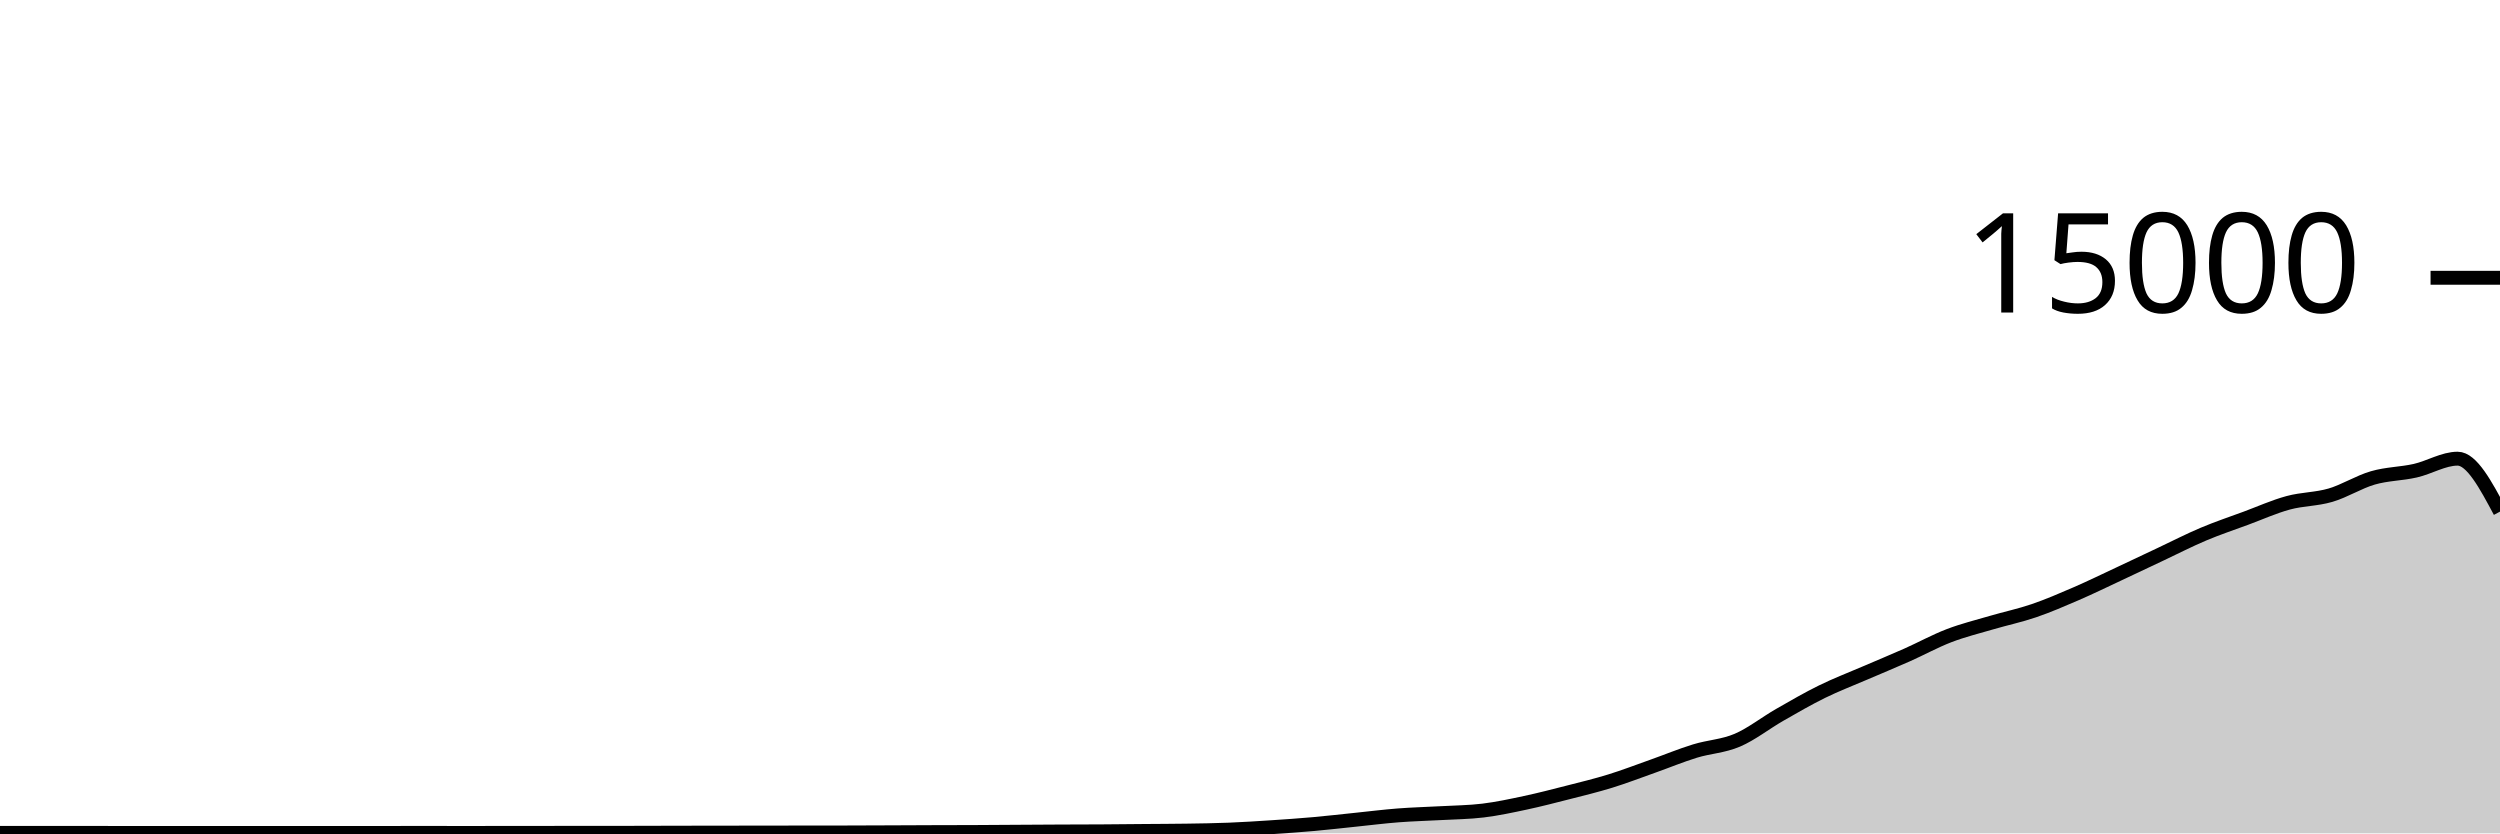
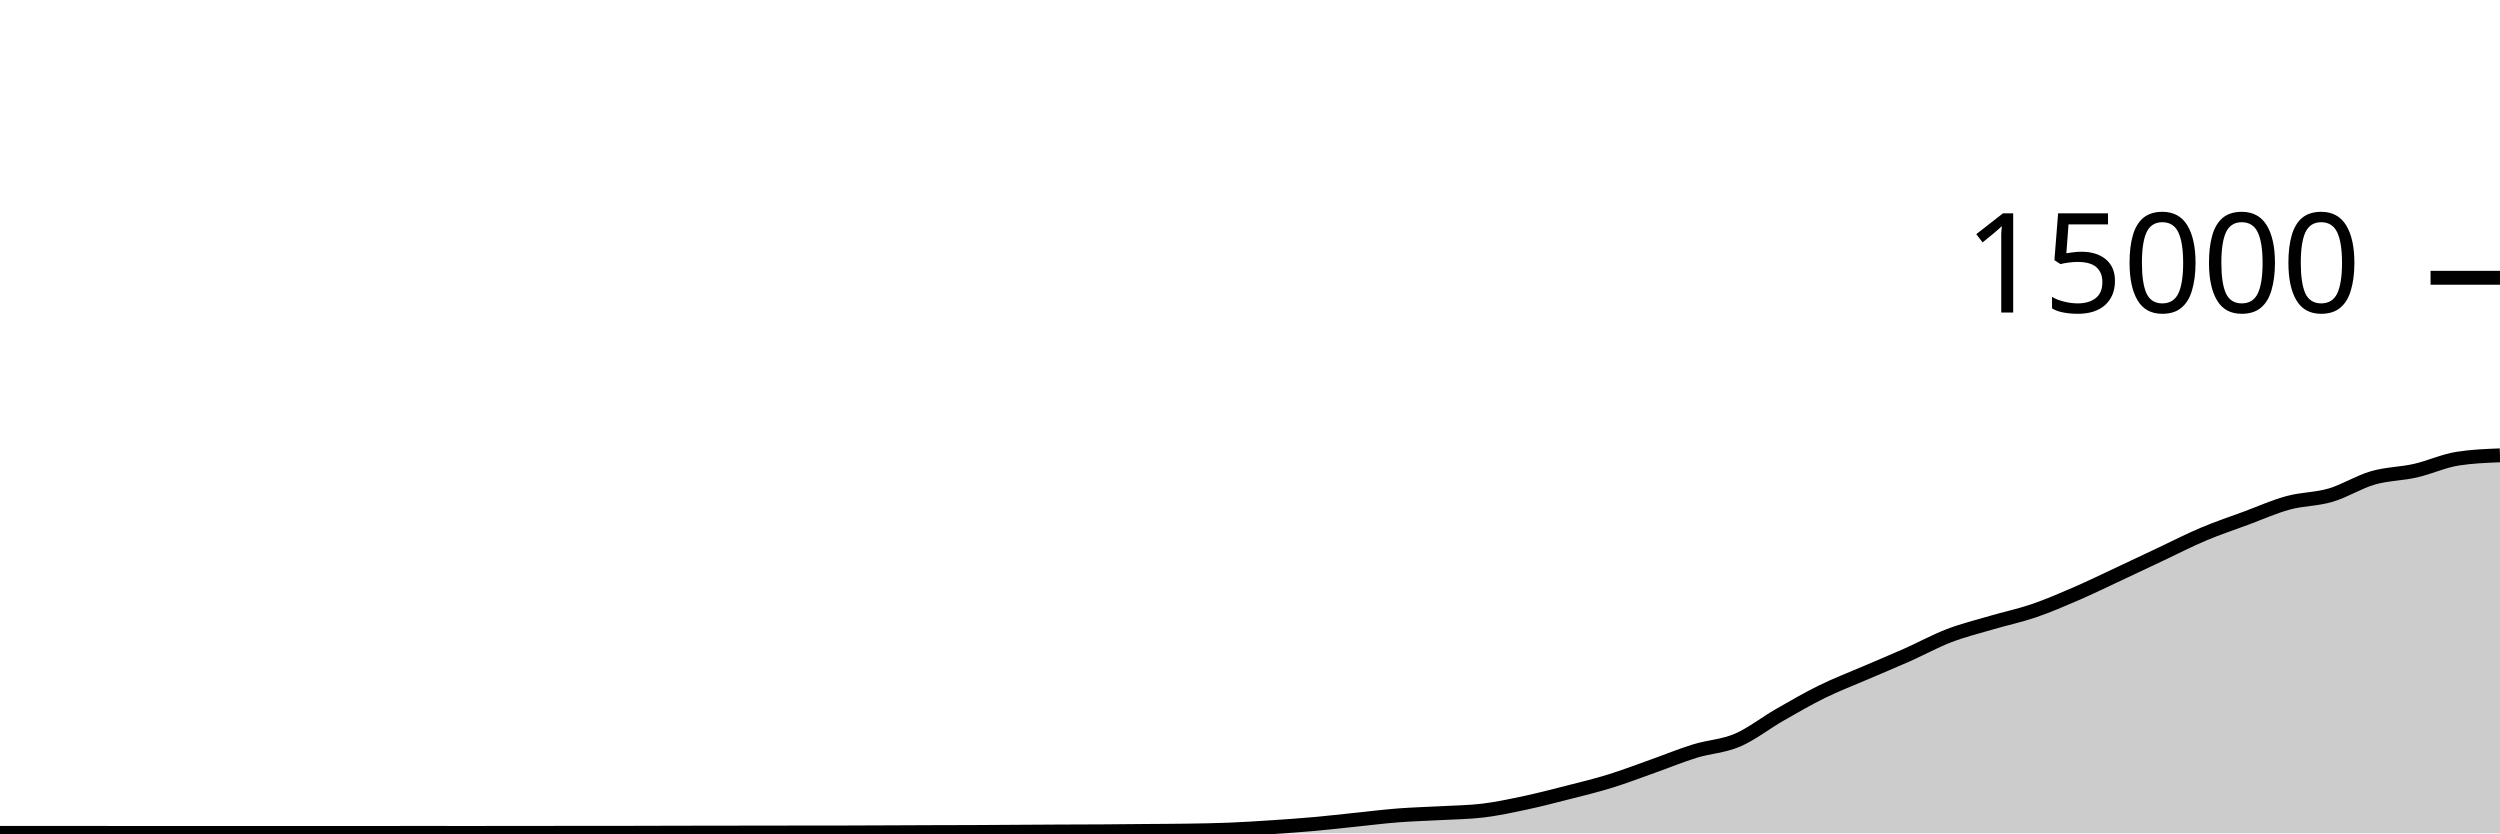
<svg xmlns="http://www.w3.org/2000/svg" viewBox="0 0 180 60">
  <g transform="translate(0,20)">
-     <path class="area" fill="rgba(0, 0, 0, 0.2)" d="M0,39.965C1.017,39.965,2.034,39.965,3.051,39.965C4.068,39.965,5.085,39.967,6.102,39.968C7.119,39.969,8.136,39.971,9.153,39.971C10.169,39.971,11.186,39.971,12.203,39.971C13.22,39.971,14.237,39.971,15.254,39.971C16.271,39.971,17.288,39.973,18.305,39.973C19.322,39.973,20.339,39.973,21.356,39.973C22.373,39.973,23.39,39.971,24.407,39.971C25.424,39.971,26.441,39.971,27.458,39.971C28.475,39.971,29.492,39.968,30.508,39.968C31.525,39.968,32.542,39.971,33.559,39.971C34.576,39.971,35.593,39.969,36.61,39.968C37.627,39.967,38.644,39.966,39.661,39.965C40.678,39.964,41.695,39.964,42.712,39.963C43.729,39.962,44.746,39.962,45.763,39.96C46.78,39.958,47.797,39.954,48.814,39.952C49.831,39.95,50.847,39.948,51.864,39.947C52.881,39.945,53.898,39.945,54.915,39.944C55.932,39.943,56.949,39.94,57.966,39.939C58.983,39.937,60,39.938,61.017,39.936C62.034,39.934,63.051,39.929,64.068,39.925C65.085,39.921,66.102,39.916,67.119,39.912C68.136,39.908,69.153,39.908,70.169,39.904C71.186,39.9,72.203,39.892,73.22,39.885C74.237,39.879,75.254,39.872,76.271,39.867C77.288,39.862,78.305,39.862,79.322,39.856C80.339,39.85,81.356,39.838,82.373,39.829C83.39,39.82,84.407,39.819,85.424,39.803C86.441,39.787,87.458,39.774,88.475,39.733C89.492,39.693,90.508,39.627,91.525,39.56C92.542,39.493,93.559,39.424,94.576,39.333C95.593,39.243,96.61,39.123,97.627,39.019C98.644,38.914,99.661,38.785,100.678,38.707C101.695,38.628,102.712,38.604,103.729,38.547C104.746,38.489,105.763,38.484,106.78,38.36C107.797,38.236,108.814,38.017,109.831,37.8C110.847,37.583,111.864,37.319,112.881,37.059C113.898,36.799,114.915,36.554,115.932,36.24C116.949,35.926,117.966,35.534,118.983,35.173C120,34.813,121.017,34.39,122.034,34.077C123.051,33.764,124.068,33.73,125.085,33.296C126.102,32.862,127.119,32.055,128.136,31.472C129.153,30.889,130.169,30.3,131.186,29.8C132.203,29.3,133.22,28.913,134.237,28.475C135.254,28.036,136.271,27.62,137.288,27.168C138.305,26.716,139.322,26.155,140.339,25.765C141.356,25.376,142.373,25.128,143.39,24.829C144.407,24.53,145.424,24.318,146.441,23.971C147.458,23.623,148.475,23.184,149.492,22.744C150.508,22.304,151.525,21.806,152.542,21.331C153.559,20.855,154.576,20.369,155.593,19.891C156.61,19.412,157.627,18.888,158.644,18.459C159.661,18.029,160.678,17.691,161.695,17.315C162.712,16.939,163.729,16.48,164.746,16.203C165.763,15.926,166.78,15.952,167.797,15.653C168.814,15.354,169.831,14.702,170.847,14.408C171.864,14.114,172.881,14.121,173.898,13.891C174.915,13.66,175.932,13.024,176.949,13.024C177.966,13.024,178.983,14.931,180,16.837L180,40C178.983,40,177.966,40,176.949,40C175.932,40,174.915,40,173.898,40C172.881,40,171.864,40,170.847,40C169.831,40,168.814,40,167.797,40C166.78,40,165.763,40,164.746,40C163.729,40,162.712,40,161.695,40C160.678,40,159.661,40,158.644,40C157.627,40,156.61,40,155.593,40C154.576,40,153.559,40,152.542,40C151.525,40,150.508,40,149.492,40C148.475,40,147.458,40,146.441,40C145.424,40,144.407,40,143.39,40C142.373,40,141.356,40,140.339,40C139.322,40,138.305,40,137.288,40C136.271,40,135.254,40,134.237,40C133.22,40,132.203,40,131.186,40C130.169,40,129.153,40,128.136,40C127.119,40,126.102,40,125.085,40C124.068,40,123.051,40,122.034,40C121.017,40,120,40,118.983,40C117.966,40,116.949,40,115.932,40C114.915,40,113.898,40,112.881,40C111.864,40,110.847,40,109.831,40C108.814,40,107.797,40,106.78,40C105.763,40,104.746,40,103.729,40C102.712,40,101.695,40,100.678,40C99.661,40,98.644,40,97.627,40C96.61,40,95.593,40,94.576,40C93.559,40,92.542,40,91.525,40C90.508,40,89.492,40,88.475,40C87.458,40,86.441,40,85.424,40C84.407,40,83.39,40,82.373,40C81.356,40,80.339,40,79.322,40C78.305,40,77.288,40,76.271,40C75.254,40,74.237,40,73.22,40C72.203,40,71.186,40,70.169,40C69.153,40,68.136,40,67.119,40C66.102,40,65.085,40,64.068,40C63.051,40,62.034,40,61.017,40C60,40,58.983,40,57.966,40C56.949,40,55.932,40,54.915,40C53.898,40,52.881,40,51.864,40C50.847,40,49.831,40,48.814,40C47.797,40,46.78,40,45.763,40C44.746,40,43.729,40,42.712,40C41.695,40,40.678,40,39.661,40C38.644,40,37.627,40,36.61,40C35.593,40,34.576,40,33.559,40C32.542,40,31.525,40,30.508,40C29.492,40,28.475,40,27.458,40C26.441,40,25.424,40,24.407,40C23.39,40,22.373,40,21.356,40C20.339,40,19.322,40,18.305,40C17.288,40,16.271,40,15.254,40C14.237,40,13.22,40,12.203,40C11.186,40,10.169,40,9.153,40C8.136,40,7.119,40,6.102,40C5.085,40,4.068,40,3.051,40C2.034,40,1.017,40,0,40Z" />
-     <path class="line" stroke="black" fill="none" d="M0,39.965C1.017,39.965,2.034,39.965,3.051,39.965C4.068,39.965,5.085,39.967,6.102,39.968C7.119,39.969,8.136,39.971,9.153,39.971C10.169,39.971,11.186,39.971,12.203,39.971C13.22,39.971,14.237,39.971,15.254,39.971C16.271,39.971,17.288,39.973,18.305,39.973C19.322,39.973,20.339,39.973,21.356,39.973C22.373,39.973,23.39,39.971,24.407,39.971C25.424,39.971,26.441,39.971,27.458,39.971C28.475,39.971,29.492,39.968,30.508,39.968C31.525,39.968,32.542,39.971,33.559,39.971C34.576,39.971,35.593,39.969,36.61,39.968C37.627,39.967,38.644,39.966,39.661,39.965C40.678,39.964,41.695,39.964,42.712,39.963C43.729,39.962,44.746,39.962,45.763,39.96C46.78,39.958,47.797,39.954,48.814,39.952C49.831,39.95,50.847,39.948,51.864,39.947C52.881,39.945,53.898,39.945,54.915,39.944C55.932,39.943,56.949,39.94,57.966,39.939C58.983,39.937,60,39.938,61.017,39.936C62.034,39.934,63.051,39.929,64.068,39.925C65.085,39.921,66.102,39.916,67.119,39.912C68.136,39.908,69.153,39.908,70.169,39.904C71.186,39.9,72.203,39.892,73.22,39.885C74.237,39.879,75.254,39.872,76.271,39.867C77.288,39.862,78.305,39.862,79.322,39.856C80.339,39.85,81.356,39.838,82.373,39.829C83.39,39.82,84.407,39.819,85.424,39.803C86.441,39.787,87.458,39.774,88.475,39.733C89.492,39.693,90.508,39.627,91.525,39.56C92.542,39.493,93.559,39.424,94.576,39.333C95.593,39.243,96.61,39.123,97.627,39.019C98.644,38.914,99.661,38.785,100.678,38.707C101.695,38.628,102.712,38.604,103.729,38.547C104.746,38.489,105.763,38.484,106.78,38.36C107.797,38.236,108.814,38.017,109.831,37.8C110.847,37.583,111.864,37.319,112.881,37.059C113.898,36.799,114.915,36.554,115.932,36.24C116.949,35.926,117.966,35.534,118.983,35.173C120,34.813,121.017,34.39,122.034,34.077C123.051,33.764,124.068,33.73,125.085,33.296C126.102,32.862,127.119,32.055,128.136,31.472C129.153,30.889,130.169,30.3,131.186,29.8C132.203,29.3,133.22,28.913,134.237,28.475C135.254,28.036,136.271,27.62,137.288,27.168C138.305,26.716,139.322,26.155,140.339,25.765C141.356,25.376,142.373,25.128,143.39,24.829C144.407,24.53,145.424,24.318,146.441,23.971C147.458,23.623,148.475,23.184,149.492,22.744C150.508,22.304,151.525,21.806,152.542,21.331C153.559,20.855,154.576,20.369,155.593,19.891C156.61,19.412,157.627,18.888,158.644,18.459C159.661,18.029,160.678,17.691,161.695,17.315C162.712,16.939,163.729,16.48,164.746,16.203C165.763,15.926,166.78,15.952,167.797,15.653C168.814,15.354,169.831,14.702,170.847,14.408C171.864,14.114,172.881,14.121,173.898,13.891C174.915,13.66,175.932,13.024,176.949,13.024C177.966,13.024,178.983,14.931,180,16.837" />
+     <path class="area" fill="rgba(0, 0, 0, 0.2)" d="M0,39.965C1.017,39.965,2.034,39.965,3.051,39.965C4.068,39.965,5.085,39.967,6.102,39.968C7.119,39.969,8.136,39.971,9.153,39.971C10.169,39.971,11.186,39.971,12.203,39.971C13.22,39.971,14.237,39.971,15.254,39.971C16.271,39.971,17.288,39.973,18.305,39.973C19.322,39.973,20.339,39.973,21.356,39.973C22.373,39.973,23.39,39.971,24.407,39.971C25.424,39.971,26.441,39.971,27.458,39.971C28.475,39.971,29.492,39.968,30.508,39.968C31.525,39.968,32.542,39.971,33.559,39.971C34.576,39.971,35.593,39.969,36.61,39.968C37.627,39.967,38.644,39.966,39.661,39.965C40.678,39.964,41.695,39.964,42.712,39.963C43.729,39.962,44.746,39.962,45.763,39.96C46.78,39.958,47.797,39.954,48.814,39.952C49.831,39.95,50.847,39.948,51.864,39.947C52.881,39.945,53.898,39.945,54.915,39.944C55.932,39.943,56.949,39.94,57.966,39.939C58.983,39.937,60,39.938,61.017,39.936C62.034,39.934,63.051,39.929,64.068,39.925C65.085,39.921,66.102,39.916,67.119,39.912C68.136,39.908,69.153,39.908,70.169,39.904C71.186,39.9,72.203,39.892,73.22,39.885C74.237,39.879,75.254,39.872,76.271,39.867C77.288,39.862,78.305,39.862,79.322,39.856C80.339,39.85,81.356,39.838,82.373,39.829C83.39,39.82,84.407,39.819,85.424,39.803C86.441,39.787,87.458,39.774,88.475,39.733C89.492,39.693,90.508,39.627,91.525,39.56C92.542,39.493,93.559,39.424,94.576,39.333C95.593,39.243,96.61,39.123,97.627,39.019C98.644,38.914,99.661,38.785,100.678,38.707C101.695,38.628,102.712,38.604,103.729,38.547C104.746,38.489,105.763,38.484,106.78,38.36C107.797,38.236,108.814,38.017,109.831,37.8C110.847,37.583,111.864,37.319,112.881,37.059C113.898,36.799,114.915,36.554,115.932,36.24C116.949,35.926,117.966,35.534,118.983,35.173C120,34.813,121.017,34.39,122.034,34.077C123.051,33.764,124.068,33.73,125.085,33.296C126.102,32.862,127.119,32.055,128.136,31.472C129.153,30.889,130.169,30.3,131.186,29.8C132.203,29.3,133.22,28.913,134.237,28.475C135.254,28.036,136.271,27.62,137.288,27.168C138.305,26.716,139.322,26.155,140.339,25.765C141.356,25.376,142.373,25.128,143.39,24.829C144.407,24.53,145.424,24.318,146.441,23.971C147.458,23.623,148.475,23.184,149.492,22.744C150.508,22.304,151.525,21.806,152.542,21.331C153.559,20.855,154.576,20.369,155.593,19.891C156.61,19.412,157.627,18.888,158.644,18.459C159.661,18.029,160.678,17.691,161.695,17.315C162.712,16.939,163.729,16.48,164.746,16.203C165.763,15.926,166.78,15.952,167.797,15.653C168.814,15.354,169.831,14.702,170.847,14.408C171.864,14.114,172.881,14.121,173.898,13.891C174.915,13.66,175.932,13.184,176.949,13.024C177.966,12.864,178.983,12.824,180,12.784L180,40C178.983,40,177.966,40,176.949,40C175.932,40,174.915,40,173.898,40C172.881,40,171.864,40,170.847,40C169.831,40,168.814,40,167.797,40C166.78,40,165.763,40,164.746,40C163.729,40,162.712,40,161.695,40C160.678,40,159.661,40,158.644,40C157.627,40,156.61,40,155.593,40C154.576,40,153.559,40,152.542,40C151.525,40,150.508,40,149.492,40C148.475,40,147.458,40,146.441,40C145.424,40,144.407,40,143.39,40C142.373,40,141.356,40,140.339,40C139.322,40,138.305,40,137.288,40C136.271,40,135.254,40,134.237,40C133.22,40,132.203,40,131.186,40C130.169,40,129.153,40,128.136,40C127.119,40,126.102,40,125.085,40C124.068,40,123.051,40,122.034,40C121.017,40,120,40,118.983,40C117.966,40,116.949,40,115.932,40C114.915,40,113.898,40,112.881,40C111.864,40,110.847,40,109.831,40C108.814,40,107.797,40,106.78,40C105.763,40,104.746,40,103.729,40C102.712,40,101.695,40,100.678,40C99.661,40,98.644,40,97.627,40C96.61,40,95.593,40,94.576,40C93.559,40,92.542,40,91.525,40C90.508,40,89.492,40,88.475,40C87.458,40,86.441,40,85.424,40C84.407,40,83.39,40,82.373,40C81.356,40,80.339,40,79.322,40C78.305,40,77.288,40,76.271,40C75.254,40,74.237,40,73.22,40C72.203,40,71.186,40,70.169,40C69.153,40,68.136,40,67.119,40C66.102,40,65.085,40,64.068,40C63.051,40,62.034,40,61.017,40C60,40,58.983,40,57.966,40C56.949,40,55.932,40,54.915,40C53.898,40,52.881,40,51.864,40C50.847,40,49.831,40,48.814,40C47.797,40,46.78,40,45.763,40C44.746,40,43.729,40,42.712,40C41.695,40,40.678,40,39.661,40C38.644,40,37.627,40,36.61,40C35.593,40,34.576,40,33.559,40C32.542,40,31.525,40,30.508,40C29.492,40,28.475,40,27.458,40C26.441,40,25.424,40,24.407,40C23.39,40,22.373,40,21.356,40C20.339,40,19.322,40,18.305,40C17.288,40,16.271,40,15.254,40C14.237,40,13.22,40,12.203,40C11.186,40,10.169,40,9.153,40C8.136,40,7.119,40,6.102,40C5.085,40,4.068,40,3.051,40C2.034,40,1.017,40,0,40Z" />
+     <path class="line" stroke="black" fill="none" d="M0,39.965C1.017,39.965,2.034,39.965,3.051,39.965C4.068,39.965,5.085,39.967,6.102,39.968C7.119,39.969,8.136,39.971,9.153,39.971C10.169,39.971,11.186,39.971,12.203,39.971C13.22,39.971,14.237,39.971,15.254,39.971C16.271,39.971,17.288,39.973,18.305,39.973C19.322,39.973,20.339,39.973,21.356,39.973C22.373,39.973,23.39,39.971,24.407,39.971C25.424,39.971,26.441,39.971,27.458,39.971C28.475,39.971,29.492,39.968,30.508,39.968C31.525,39.968,32.542,39.971,33.559,39.971C34.576,39.971,35.593,39.969,36.61,39.968C37.627,39.967,38.644,39.966,39.661,39.965C40.678,39.964,41.695,39.964,42.712,39.963C43.729,39.962,44.746,39.962,45.763,39.96C46.78,39.958,47.797,39.954,48.814,39.952C49.831,39.95,50.847,39.948,51.864,39.947C52.881,39.945,53.898,39.945,54.915,39.944C55.932,39.943,56.949,39.94,57.966,39.939C58.983,39.937,60,39.938,61.017,39.936C62.034,39.934,63.051,39.929,64.068,39.925C65.085,39.921,66.102,39.916,67.119,39.912C68.136,39.908,69.153,39.908,70.169,39.904C71.186,39.9,72.203,39.892,73.22,39.885C74.237,39.879,75.254,39.872,76.271,39.867C77.288,39.862,78.305,39.862,79.322,39.856C80.339,39.85,81.356,39.838,82.373,39.829C83.39,39.82,84.407,39.819,85.424,39.803C86.441,39.787,87.458,39.774,88.475,39.733C89.492,39.693,90.508,39.627,91.525,39.56C92.542,39.493,93.559,39.424,94.576,39.333C95.593,39.243,96.61,39.123,97.627,39.019C98.644,38.914,99.661,38.785,100.678,38.707C101.695,38.628,102.712,38.604,103.729,38.547C104.746,38.489,105.763,38.484,106.78,38.36C107.797,38.236,108.814,38.017,109.831,37.8C110.847,37.583,111.864,37.319,112.881,37.059C113.898,36.799,114.915,36.554,115.932,36.24C116.949,35.926,117.966,35.534,118.983,35.173C120,34.813,121.017,34.39,122.034,34.077C123.051,33.764,124.068,33.73,125.085,33.296C126.102,32.862,127.119,32.055,128.136,31.472C129.153,30.889,130.169,30.3,131.186,29.8C132.203,29.3,133.22,28.913,134.237,28.475C135.254,28.036,136.271,27.62,137.288,27.168C138.305,26.716,139.322,26.155,140.339,25.765C141.356,25.376,142.373,25.128,143.39,24.829C144.407,24.53,145.424,24.318,146.441,23.971C147.458,23.623,148.475,23.184,149.492,22.744C150.508,22.304,151.525,21.806,152.542,21.331C153.559,20.855,154.576,20.369,155.593,19.891C156.61,19.412,157.627,18.888,158.644,18.459C159.661,18.029,160.678,17.691,161.695,17.315C162.712,16.939,163.729,16.48,164.746,16.203C165.763,15.926,166.78,15.952,167.797,15.653C168.814,15.354,169.831,14.702,170.847,14.408C171.864,14.114,172.881,14.121,173.898,13.891C174.915,13.66,175.932,13.184,176.949,13.024C177.966,12.864,178.983,12.824,180,12.784" />
    <path class="axis-ceiling" stroke-width="1" stroke="black" fill="none" d="M175,0L180,0" />
    <text class="axis-ceiling-label" font-family="sans-serif" text-anchor="end" font-size="10px" x="170" y="2.5">15000</text>
  </g>
</svg>
